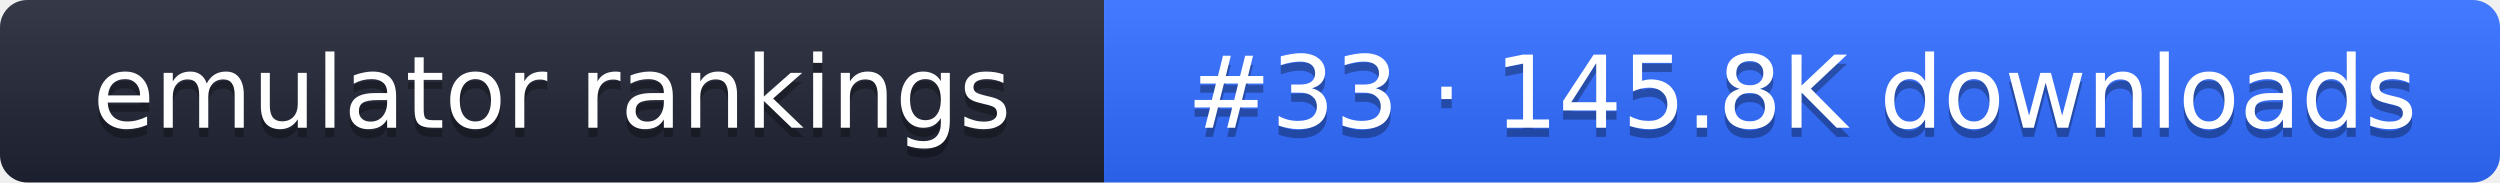
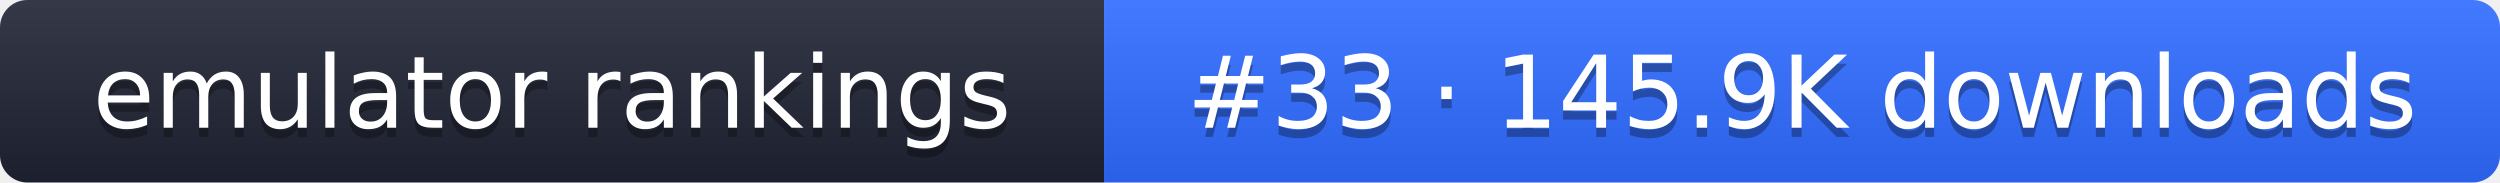
- <svg xmlns="http://www.w3.org/2000/svg" width="274" height="20" role="img" aria-label="emulator rankings: #33 · 145.8K downloads">
+ <svg xmlns="http://www.w3.org/2000/svg" width="274" height="20" role="img" aria-label="emulator rankings: #33 · 145.9K downloads">
  <linearGradient id="g" x2="0" y2="100%">
    <stop offset="0" stop-color="#fff" stop-opacity=".1" />
    <stop offset="1" stop-opacity=".1" />
  </linearGradient>
  <clipPath id="r">
    <rect width="274" height="20" rx="3" fill="#fff" />
  </clipPath>
  <g clip-path="url(#r)">
    <rect width="121" height="20" fill="#1f2433" />
    <rect x="121" width="153" height="20" fill="#2f6bff" />
    <rect width="274" height="20" fill="url(#g)" />
  </g>
  <g fill="#fff" text-anchor="middle" font-family="Verdana,DejaVu Sans,sans-serif" font-size="11">
    <text x="60.5" y="15" fill="#010101" fill-opacity=".3">emulator rankings</text>
    <text x="60.5" y="14">emulator rankings</text>
-     <text x="197.5" y="15" fill="#010101" fill-opacity=".3">#33 · 145.8K downloads</text>
-     <text x="197.5" y="14">#33 · 145.8K downloads</text>
+     <text x="197.5" y="15" fill="#010101" fill-opacity=".3">#33 · 145.9K downloads</text>
+     <text x="197.5" y="14">#33 · 145.9K downloads</text>
  </g>
</svg>
